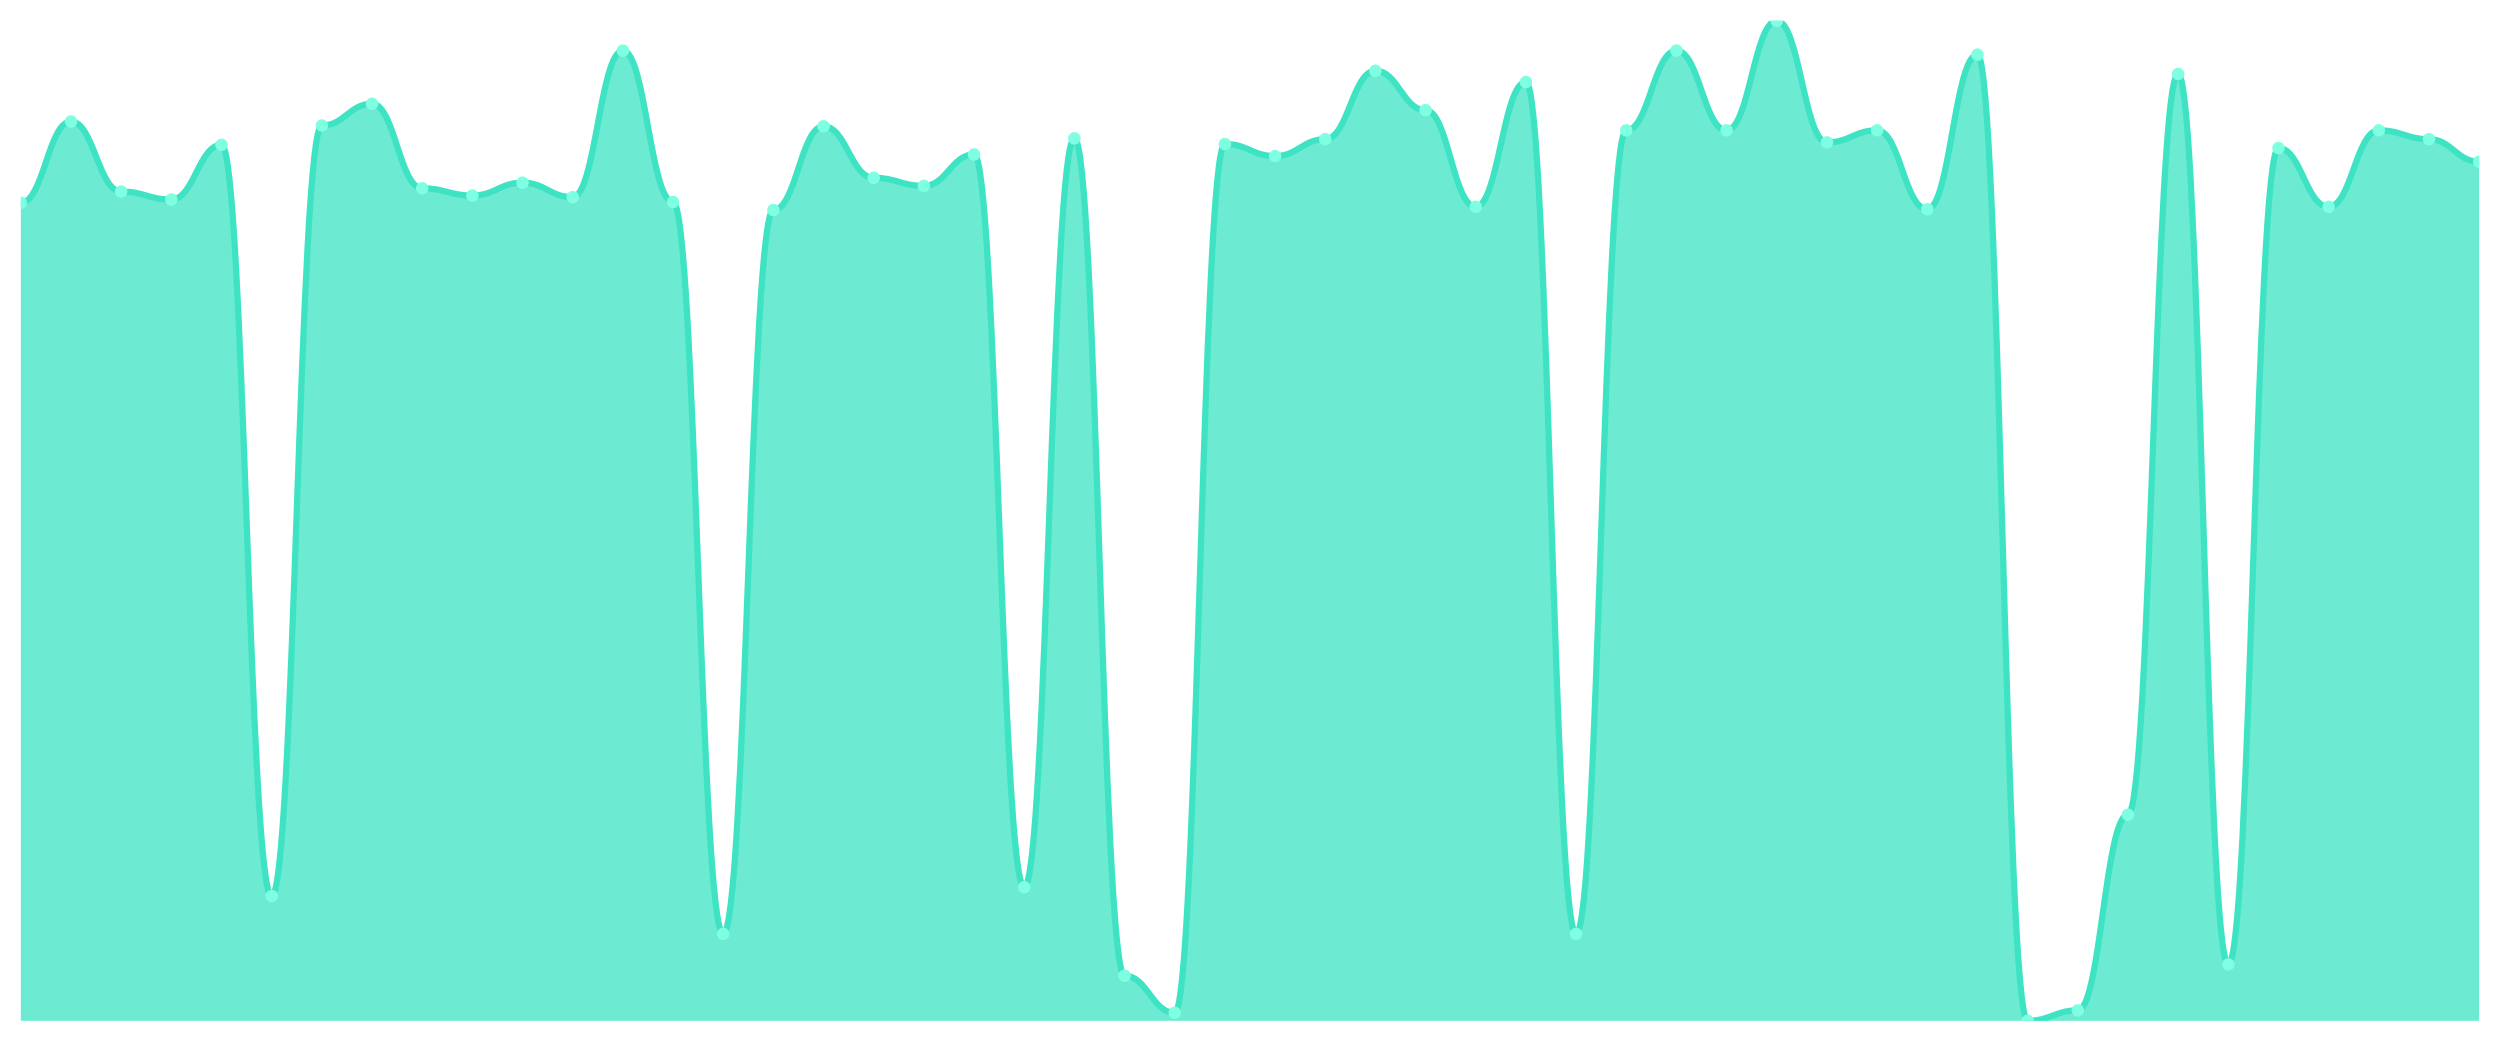
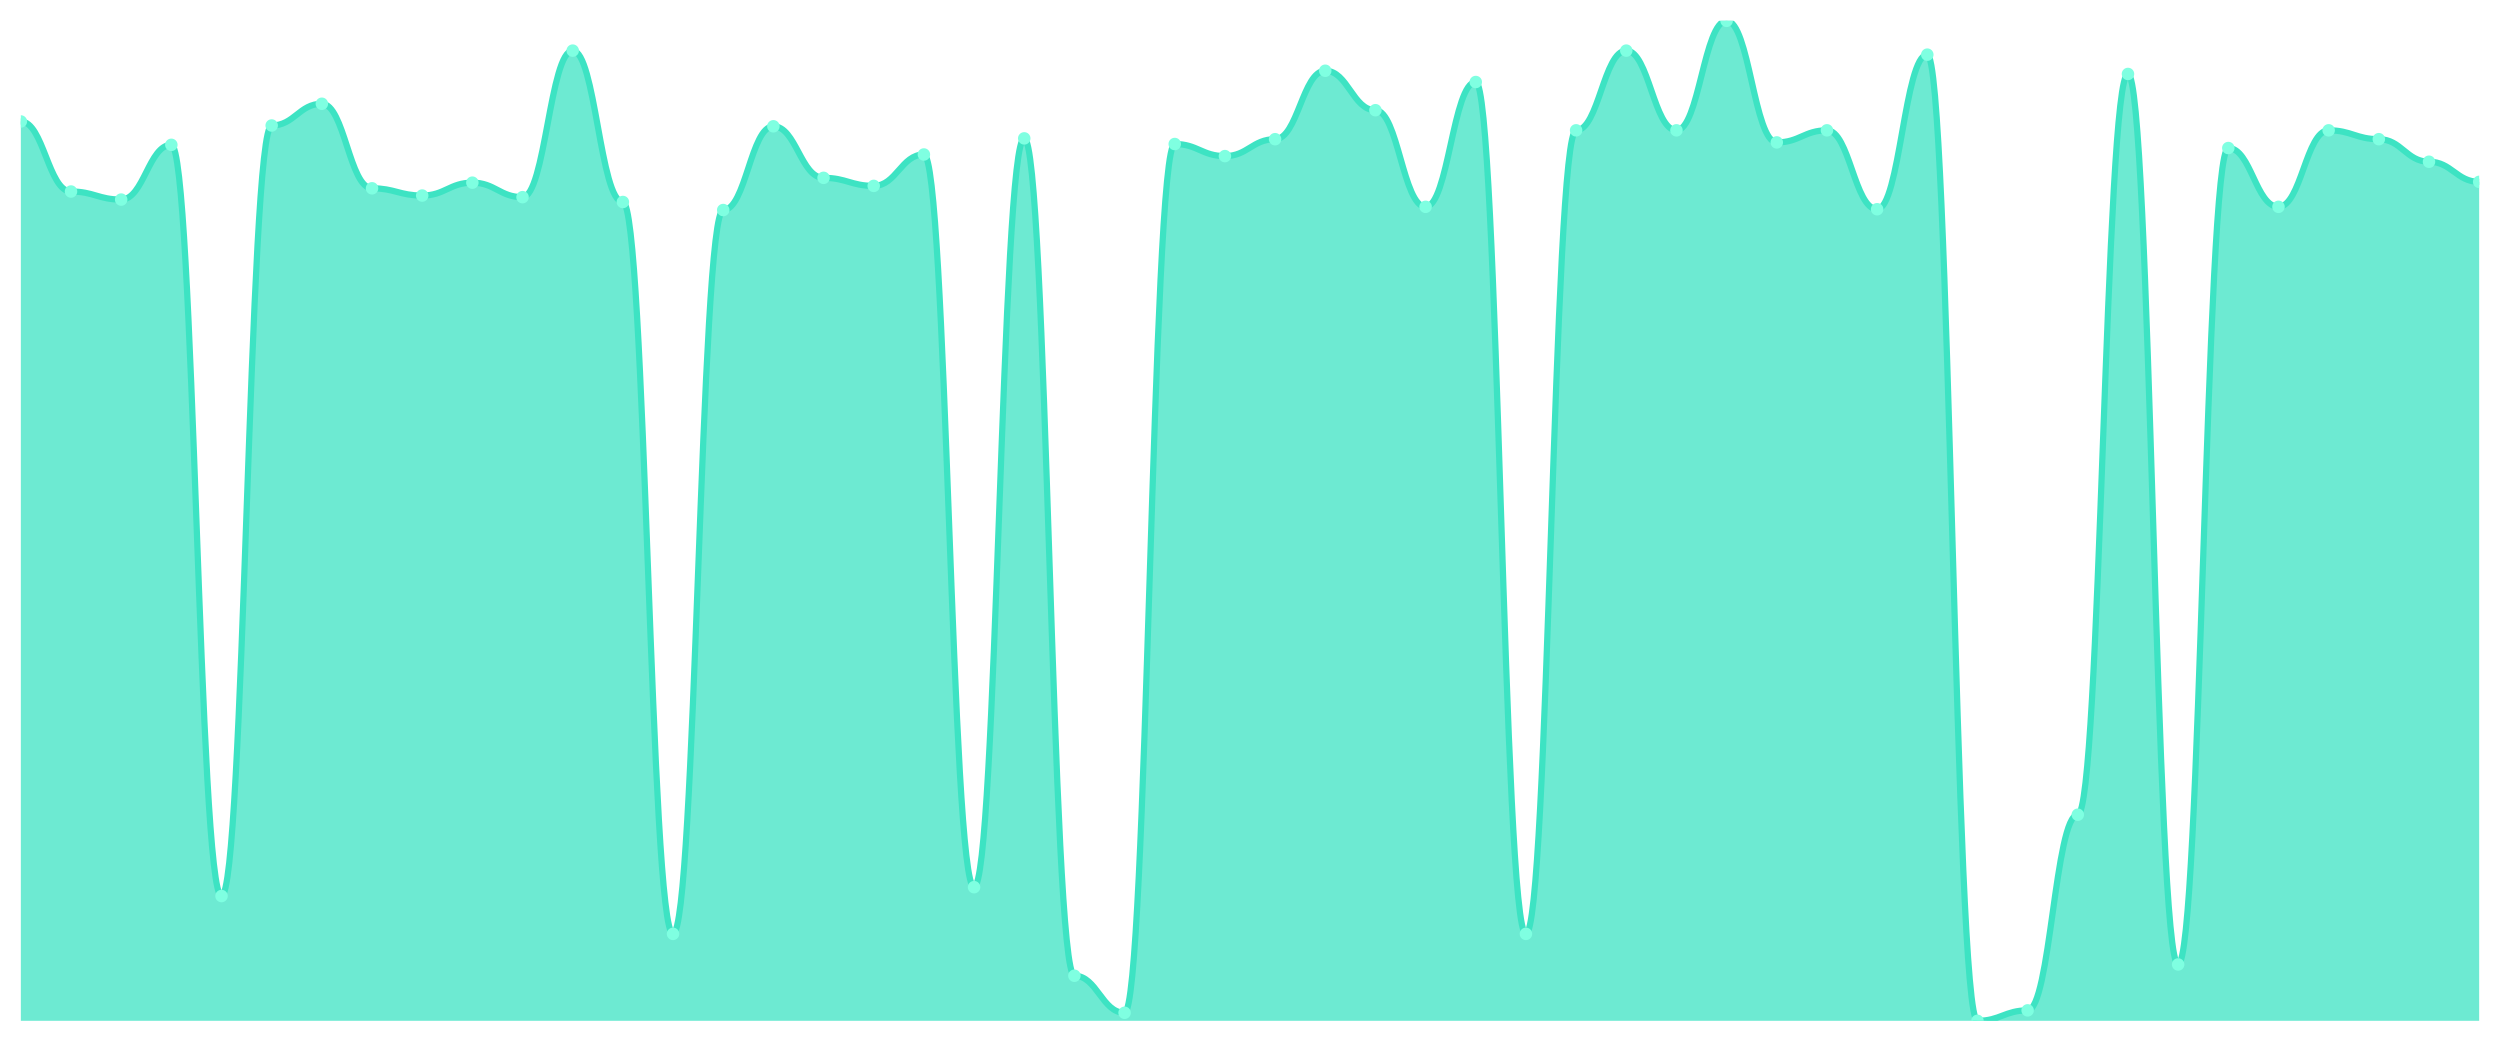
<svg xmlns="http://www.w3.org/2000/svg" viewBox="0 0 1200 500" width="1200" height="500">
  <defs>
    <clipPath id="c">
      <rect x="10" y="10" width="1180" height="480" />
    </clipPath>
  </defs>
  <rect width="1200" height="500" fill="none" />
  <g clip-path="url(#c)">
-     <path d="M 10,490 L 10,97.343 C 20.837,97.343 23.245,58.309 34.082,58.309 C 44.918,58.309 47.327,91.932 58.163,91.932 C 69,91.932 71.408,95.797 82.245,95.797 C 93.082,95.797 95.49,69.517 106.327,69.517 C 117.163,69.517 119.571,430.097 130.408,430.097 C 141.245,430.097 143.653,60.242 154.49,60.242 C 165.327,60.242 167.735,49.807 178.571,49.807 C 189.408,49.807 191.816,90.386 202.653,90.386 C 213.49,90.386 215.898,93.865 226.735,93.865 C 237.571,93.865 239.98,87.681 250.816,87.681 C 261.653,87.681 264.061,94.638 274.898,94.638 C 285.735,94.638 288.143,24.3 298.98,24.3 C 309.816,24.3 312.224,96.957 323.061,96.957 C 333.898,96.957 336.306,448.261 347.143,448.261 C 357.98,448.261 360.388,100.821 371.224,100.821 C 382.061,100.821 384.469,60.628 395.306,60.628 C 406.143,60.628 408.551,85.362 419.388,85.362 C 430.224,85.362 432.633,89.227 443.469,89.227 C 454.306,89.227 456.714,74.155 467.551,74.155 C 478.388,74.155 480.796,425.845 491.633,425.845 C 502.469,425.845 504.878,66.425 515.714,66.425 C 526.551,66.425 528.959,468.357 539.796,468.357 C 550.633,468.357 553.041,486.135 563.878,486.135 C 574.714,486.135 577.122,69.13 587.959,69.13 C 598.796,69.13 601.204,74.928 612.041,74.928 C 622.878,74.928 625.286,66.812 636.122,66.812 C 646.959,66.812 649.367,33.961 660.204,33.961 C 671.041,33.961 673.449,52.899 684.286,52.899 C 695.122,52.899 697.531,99.275 708.367,99.275 C 719.204,99.275 721.612,39.372 732.449,39.372 C 743.286,39.372 745.694,448.261 756.531,448.261 C 767.367,448.261 769.776,62.56 780.612,62.56 C 791.449,62.56 793.857,24.3 804.694,24.3 C 815.531,24.3 817.939,62.56 828.776,62.56 C 839.612,62.56 842.02,10 852.857,10 C 863.694,10 866.102,68.357 876.939,68.357 C 887.776,68.357 890.184,62.56 901.02,62.56 C 911.857,62.56 914.265,100.435 925.102,100.435 C 935.939,100.435 938.347,26.232 949.184,26.232 C 960.02,26.232 962.429,490 973.265,490 C 984.102,490 986.51,484.976 997.347,484.976 C 1008.184,484.976 1010.592,391.063 1021.429,391.063 C 1032.265,391.063 1034.673,35.507 1045.51,35.507 C 1056.347,35.507 1058.755,462.947 1069.592,462.947 C 1080.429,462.947 1082.837,71.063 1093.673,71.063 C 1104.51,71.063 1106.918,99.275 1117.755,99.275 C 1128.592,99.275 1131,62.56 1141.837,62.56 C 1152.673,62.56 1155.082,66.812 1165.918,66.812 C 1176.755,66.812 1179.163,77.633 1190,77.633 L 1190,490 Z" fill="rgba(61,227,195,0.75)" />
-     <path d="M 10,97.343 C 20.837,97.343 23.245,58.309 34.082,58.309 C 44.918,58.309 47.327,91.932 58.163,91.932 C 69,91.932 71.408,95.797 82.245,95.797 C 93.082,95.797 95.49,69.517 106.327,69.517 C 117.163,69.517 119.571,430.097 130.408,430.097 C 141.245,430.097 143.653,60.242 154.49,60.242 C 165.327,60.242 167.735,49.807 178.571,49.807 C 189.408,49.807 191.816,90.386 202.653,90.386 C 213.49,90.386 215.898,93.865 226.735,93.865 C 237.571,93.865 239.98,87.681 250.816,87.681 C 261.653,87.681 264.061,94.638 274.898,94.638 C 285.735,94.638 288.143,24.3 298.98,24.3 C 309.816,24.3 312.224,96.957 323.061,96.957 C 333.898,96.957 336.306,448.261 347.143,448.261 C 357.98,448.261 360.388,100.821 371.224,100.821 C 382.061,100.821 384.469,60.628 395.306,60.628 C 406.143,60.628 408.551,85.362 419.388,85.362 C 430.224,85.362 432.633,89.227 443.469,89.227 C 454.306,89.227 456.714,74.155 467.551,74.155 C 478.388,74.155 480.796,425.845 491.633,425.845 C 502.469,425.845 504.878,66.425 515.714,66.425 C 526.551,66.425 528.959,468.357 539.796,468.357 C 550.633,468.357 553.041,486.135 563.878,486.135 C 574.714,486.135 577.122,69.13 587.959,69.13 C 598.796,69.13 601.204,74.928 612.041,74.928 C 622.878,74.928 625.286,66.812 636.122,66.812 C 646.959,66.812 649.367,33.961 660.204,33.961 C 671.041,33.961 673.449,52.899 684.286,52.899 C 695.122,52.899 697.531,99.275 708.367,99.275 C 719.204,99.275 721.612,39.372 732.449,39.372 C 743.286,39.372 745.694,448.261 756.531,448.261 C 767.367,448.261 769.776,62.56 780.612,62.56 C 791.449,62.56 793.857,24.3 804.694,24.3 C 815.531,24.3 817.939,62.56 828.776,62.56 C 839.612,62.56 842.02,10 852.857,10 C 863.694,10 866.102,68.357 876.939,68.357 C 887.776,68.357 890.184,62.56 901.02,62.56 C 911.857,62.56 914.265,100.435 925.102,100.435 C 935.939,100.435 938.347,26.232 949.184,26.232 C 960.02,26.232 962.429,490 973.265,490 C 984.102,490 986.51,484.976 997.347,484.976 C 1008.184,484.976 1010.592,391.063 1021.429,391.063 C 1032.265,391.063 1034.673,35.507 1045.51,35.507 C 1056.347,35.507 1058.755,462.947 1069.592,462.947 C 1080.429,462.947 1082.837,71.063 1093.673,71.063 C 1104.51,71.063 1106.918,99.275 1117.755,99.275 C 1128.592,99.275 1131,62.56 1141.837,62.56 C 1152.673,62.56 1155.082,66.812 1165.918,66.812 C 1176.755,66.812 1179.163,77.633 1190,77.633" fill="none" stroke="#3de3c3" stroke-width="3" stroke-linecap="round" stroke-linejoin="round" />
-     <circle cx="10" cy="97.343" r="3" fill="#7fffe1" />
-     <circle cx="34.082" cy="58.309" r="3" fill="#7fffe1" />
-     <circle cx="58.163" cy="91.932" r="3" fill="#7fffe1" />
-     <circle cx="82.245" cy="95.797" r="3" fill="#7fffe1" />
-     <circle cx="106.327" cy="69.517" r="3" fill="#7fffe1" />
-     <circle cx="130.408" cy="430.097" r="3" fill="#7fffe1" />
-     <circle cx="154.49" cy="60.242" r="3" fill="#7fffe1" />
-     <circle cx="178.571" cy="49.807" r="3" fill="#7fffe1" />
-     <circle cx="202.653" cy="90.386" r="3" fill="#7fffe1" />
-     <circle cx="226.735" cy="93.865" r="3" fill="#7fffe1" />
-     <circle cx="250.816" cy="87.681" r="3" fill="#7fffe1" />
-     <circle cx="274.898" cy="94.638" r="3" fill="#7fffe1" />
-     <circle cx="298.98" cy="24.3" r="3" fill="#7fffe1" />
-     <circle cx="323.061" cy="96.957" r="3" fill="#7fffe1" />
-     <circle cx="347.143" cy="448.261" r="3" fill="#7fffe1" />
-     <circle cx="371.224" cy="100.821" r="3" fill="#7fffe1" />
-     <circle cx="395.306" cy="60.628" r="3" fill="#7fffe1" />
-     <circle cx="419.388" cy="85.362" r="3" fill="#7fffe1" />
-     <circle cx="443.469" cy="89.227" r="3" fill="#7fffe1" />
-     <circle cx="467.551" cy="74.155" r="3" fill="#7fffe1" />
-     <circle cx="491.633" cy="425.845" r="3" fill="#7fffe1" />
-     <circle cx="515.714" cy="66.425" r="3" fill="#7fffe1" />
-     <circle cx="539.796" cy="468.357" r="3" fill="#7fffe1" />
-     <circle cx="563.878" cy="486.135" r="3" fill="#7fffe1" />
-     <circle cx="587.959" cy="69.13" r="3" fill="#7fffe1" />
-     <circle cx="612.041" cy="74.928" r="3" fill="#7fffe1" />
-     <circle cx="636.122" cy="66.812" r="3" fill="#7fffe1" />
-     <circle cx="660.204" cy="33.961" r="3" fill="#7fffe1" />
-     <circle cx="684.286" cy="52.899" r="3" fill="#7fffe1" />
-     <circle cx="708.367" cy="99.275" r="3" fill="#7fffe1" />
-     <circle cx="732.449" cy="39.372" r="3" fill="#7fffe1" />
-     <circle cx="756.531" cy="448.261" r="3" fill="#7fffe1" />
-     <circle cx="780.612" cy="62.56" r="3" fill="#7fffe1" />
-     <circle cx="804.694" cy="24.3" r="3" fill="#7fffe1" />
-     <circle cx="828.776" cy="62.56" r="3" fill="#7fffe1" />
-     <circle cx="852.857" cy="10" r="3" fill="#7fffe1" />
-     <circle cx="876.939" cy="68.357" r="3" fill="#7fffe1" />
-     <circle cx="901.02" cy="62.56" r="3" fill="#7fffe1" />
-     <circle cx="925.102" cy="100.435" r="3" fill="#7fffe1" />
-     <circle cx="949.184" cy="26.232" r="3" fill="#7fffe1" />
-     <circle cx="973.265" cy="490" r="3" fill="#7fffe1" />
-     <circle cx="997.347" cy="484.976" r="3" fill="#7fffe1" />
-     <circle cx="1021.429" cy="391.063" r="3" fill="#7fffe1" />
-     <circle cx="1045.51" cy="35.507" r="3" fill="#7fffe1" />
-     <circle cx="1069.592" cy="462.947" r="3" fill="#7fffe1" />
-     <circle cx="1093.673" cy="71.063" r="3" fill="#7fffe1" />
-     <circle cx="1117.755" cy="99.275" r="3" fill="#7fffe1" />
-     <circle cx="1141.837" cy="62.56" r="3" fill="#7fffe1" />
-     <circle cx="1165.918" cy="66.812" r="3" fill="#7fffe1" />
-     <circle cx="1190" cy="77.633" r="3" fill="#7fffe1" />
+     <path d="M 10,490 L 10,58.309 C 20.837,58.309 23.245,91.932 34.082,91.932 C 44.918,91.932 47.327,95.797 58.163,95.797 C 69,95.797 71.408,69.517 82.245,69.517 C 93.082,69.517 95.49,430.097 106.327,430.097 C 117.163,430.097 119.571,60.242 130.408,60.242 C 141.245,60.242 143.653,49.807 154.49,49.807 C 165.327,49.807 167.735,90.386 178.571,90.386 C 189.408,90.386 191.816,93.865 202.653,93.865 C 213.49,93.865 215.898,87.681 226.735,87.681 C 237.571,87.681 239.98,94.638 250.816,94.638 C 261.653,94.638 264.061,24.3 274.898,24.3 C 285.735,24.3 288.143,96.957 298.98,96.957 C 309.816,96.957 312.224,448.261 323.061,448.261 C 333.898,448.261 336.306,100.821 347.143,100.821 C 357.98,100.821 360.388,60.628 371.224,60.628 C 382.061,60.628 384.469,85.362 395.306,85.362 C 406.143,85.362 408.551,89.227 419.388,89.227 C 430.224,89.227 432.633,74.155 443.469,74.155 C 454.306,74.155 456.714,425.845 467.551,425.845 C 478.388,425.845 480.796,66.425 491.633,66.425 C 502.469,66.425 504.878,468.357 515.714,468.357 C 526.551,468.357 528.959,486.135 539.796,486.135 C 550.633,486.135 553.041,69.13 563.878,69.13 C 574.714,69.13 577.122,74.928 587.959,74.928 C 598.796,74.928 601.204,66.812 612.041,66.812 C 622.878,66.812 625.286,33.961 636.122,33.961 C 646.959,33.961 649.367,52.899 660.204,52.899 C 671.041,52.899 673.449,99.275 684.286,99.275 C 695.122,99.275 697.531,39.372 708.367,39.372 C 719.204,39.372 721.612,448.261 732.449,448.261 C 743.286,448.261 745.694,62.56 756.531,62.56 C 767.367,62.56 769.776,24.3 780.612,24.3 C 791.449,24.3 793.857,62.56 804.694,62.56 C 815.531,62.56 817.939,10 828.776,10 C 839.612,10 842.02,68.357 852.857,68.357 C 863.694,68.357 866.102,62.56 876.939,62.56 C 887.776,62.56 890.184,100.435 901.02,100.435 C 911.857,100.435 914.265,26.232 925.102,26.232 C 935.939,26.232 938.347,490 949.184,490 C 960.02,490 962.429,484.976 973.265,484.976 C 984.102,484.976 986.51,391.063 997.347,391.063 C 1008.184,391.063 1010.592,35.507 1021.429,35.507 C 1032.265,35.507 1034.673,462.947 1045.51,462.947 C 1056.347,462.947 1058.755,71.063 1069.592,71.063 C 1080.429,71.063 1082.837,99.275 1093.673,99.275 C 1104.51,99.275 1106.918,62.56 1117.755,62.56 C 1128.592,62.56 1131,66.812 1141.837,66.812 C 1152.673,66.812 1155.082,77.633 1165.918,77.633 C 1176.755,77.633 1179.163,87.295 1190,87.295 L 1190,490 Z" fill="rgba(61,227,195,0.75)" />
+     <path d="M 10,58.309 C 20.837,58.309 23.245,91.932 34.082,91.932 C 44.918,91.932 47.327,95.797 58.163,95.797 C 69,95.797 71.408,69.517 82.245,69.517 C 93.082,69.517 95.49,430.097 106.327,430.097 C 117.163,430.097 119.571,60.242 130.408,60.242 C 141.245,60.242 143.653,49.807 154.49,49.807 C 165.327,49.807 167.735,90.386 178.571,90.386 C 189.408,90.386 191.816,93.865 202.653,93.865 C 213.49,93.865 215.898,87.681 226.735,87.681 C 237.571,87.681 239.98,94.638 250.816,94.638 C 261.653,94.638 264.061,24.3 274.898,24.3 C 285.735,24.3 288.143,96.957 298.98,96.957 C 309.816,96.957 312.224,448.261 323.061,448.261 C 333.898,448.261 336.306,100.821 347.143,100.821 C 357.98,100.821 360.388,60.628 371.224,60.628 C 382.061,60.628 384.469,85.362 395.306,85.362 C 406.143,85.362 408.551,89.227 419.388,89.227 C 430.224,89.227 432.633,74.155 443.469,74.155 C 454.306,74.155 456.714,425.845 467.551,425.845 C 478.388,425.845 480.796,66.425 491.633,66.425 C 502.469,66.425 504.878,468.357 515.714,468.357 C 526.551,468.357 528.959,486.135 539.796,486.135 C 550.633,486.135 553.041,69.13 563.878,69.13 C 574.714,69.13 577.122,74.928 587.959,74.928 C 598.796,74.928 601.204,66.812 612.041,66.812 C 622.878,66.812 625.286,33.961 636.122,33.961 C 646.959,33.961 649.367,52.899 660.204,52.899 C 671.041,52.899 673.449,99.275 684.286,99.275 C 695.122,99.275 697.531,39.372 708.367,39.372 C 719.204,39.372 721.612,448.261 732.449,448.261 C 743.286,448.261 745.694,62.56 756.531,62.56 C 767.367,62.56 769.776,24.3 780.612,24.3 C 791.449,24.3 793.857,62.56 804.694,62.56 C 815.531,62.56 817.939,10 828.776,10 C 839.612,10 842.02,68.357 852.857,68.357 C 863.694,68.357 866.102,62.56 876.939,62.56 C 887.776,62.56 890.184,100.435 901.02,100.435 C 911.857,100.435 914.265,26.232 925.102,26.232 C 935.939,26.232 938.347,490 949.184,490 C 960.02,490 962.429,484.976 973.265,484.976 C 984.102,484.976 986.51,391.063 997.347,391.063 C 1008.184,391.063 1010.592,35.507 1021.429,35.507 C 1032.265,35.507 1034.673,462.947 1045.51,462.947 C 1056.347,462.947 1058.755,71.063 1069.592,71.063 C 1080.429,71.063 1082.837,99.275 1093.673,99.275 C 1104.51,99.275 1106.918,62.56 1117.755,62.56 C 1128.592,62.56 1131,66.812 1141.837,66.812 C 1152.673,66.812 1155.082,77.633 1165.918,77.633 C 1176.755,77.633 1179.163,87.295 1190,87.295" fill="none" stroke="#3de3c3" stroke-width="3" stroke-linecap="round" stroke-linejoin="round" />
+     <circle cx="10" cy="58.309" r="3" fill="#7fffe1" />
+     <circle cx="34.082" cy="91.932" r="3" fill="#7fffe1" />
+     <circle cx="58.163" cy="95.797" r="3" fill="#7fffe1" />
+     <circle cx="82.245" cy="69.517" r="3" fill="#7fffe1" />
+     <circle cx="106.327" cy="430.097" r="3" fill="#7fffe1" />
+     <circle cx="130.408" cy="60.242" r="3" fill="#7fffe1" />
+     <circle cx="154.49" cy="49.807" r="3" fill="#7fffe1" />
+     <circle cx="178.571" cy="90.386" r="3" fill="#7fffe1" />
+     <circle cx="202.653" cy="93.865" r="3" fill="#7fffe1" />
+     <circle cx="226.735" cy="87.681" r="3" fill="#7fffe1" />
+     <circle cx="250.816" cy="94.638" r="3" fill="#7fffe1" />
+     <circle cx="274.898" cy="24.3" r="3" fill="#7fffe1" />
+     <circle cx="298.98" cy="96.957" r="3" fill="#7fffe1" />
+     <circle cx="323.061" cy="448.261" r="3" fill="#7fffe1" />
+     <circle cx="347.143" cy="100.821" r="3" fill="#7fffe1" />
+     <circle cx="371.224" cy="60.628" r="3" fill="#7fffe1" />
+     <circle cx="395.306" cy="85.362" r="3" fill="#7fffe1" />
+     <circle cx="419.388" cy="89.227" r="3" fill="#7fffe1" />
+     <circle cx="443.469" cy="74.155" r="3" fill="#7fffe1" />
+     <circle cx="467.551" cy="425.845" r="3" fill="#7fffe1" />
+     <circle cx="491.633" cy="66.425" r="3" fill="#7fffe1" />
+     <circle cx="515.714" cy="468.357" r="3" fill="#7fffe1" />
+     <circle cx="539.796" cy="486.135" r="3" fill="#7fffe1" />
+     <circle cx="563.878" cy="69.13" r="3" fill="#7fffe1" />
+     <circle cx="587.959" cy="74.928" r="3" fill="#7fffe1" />
+     <circle cx="612.041" cy="66.812" r="3" fill="#7fffe1" />
+     <circle cx="636.122" cy="33.961" r="3" fill="#7fffe1" />
+     <circle cx="660.204" cy="52.899" r="3" fill="#7fffe1" />
+     <circle cx="684.286" cy="99.275" r="3" fill="#7fffe1" />
+     <circle cx="708.367" cy="39.372" r="3" fill="#7fffe1" />
+     <circle cx="732.449" cy="448.261" r="3" fill="#7fffe1" />
+     <circle cx="756.531" cy="62.56" r="3" fill="#7fffe1" />
+     <circle cx="780.612" cy="24.3" r="3" fill="#7fffe1" />
+     <circle cx="804.694" cy="62.56" r="3" fill="#7fffe1" />
+     <circle cx="828.776" cy="10" r="3" fill="#7fffe1" />
+     <circle cx="852.857" cy="68.357" r="3" fill="#7fffe1" />
+     <circle cx="876.939" cy="62.56" r="3" fill="#7fffe1" />
+     <circle cx="901.02" cy="100.435" r="3" fill="#7fffe1" />
+     <circle cx="925.102" cy="26.232" r="3" fill="#7fffe1" />
+     <circle cx="949.184" cy="490" r="3" fill="#7fffe1" />
+     <circle cx="973.265" cy="484.976" r="3" fill="#7fffe1" />
+     <circle cx="997.347" cy="391.063" r="3" fill="#7fffe1" />
+     <circle cx="1021.429" cy="35.507" r="3" fill="#7fffe1" />
+     <circle cx="1045.51" cy="462.947" r="3" fill="#7fffe1" />
+     <circle cx="1069.592" cy="71.063" r="3" fill="#7fffe1" />
+     <circle cx="1093.673" cy="99.275" r="3" fill="#7fffe1" />
+     <circle cx="1117.755" cy="62.56" r="3" fill="#7fffe1" />
+     <circle cx="1141.837" cy="66.812" r="3" fill="#7fffe1" />
+     <circle cx="1165.918" cy="77.633" r="3" fill="#7fffe1" />
+     <circle cx="1190" cy="87.295" r="3" fill="#7fffe1" />
  </g>
</svg>
